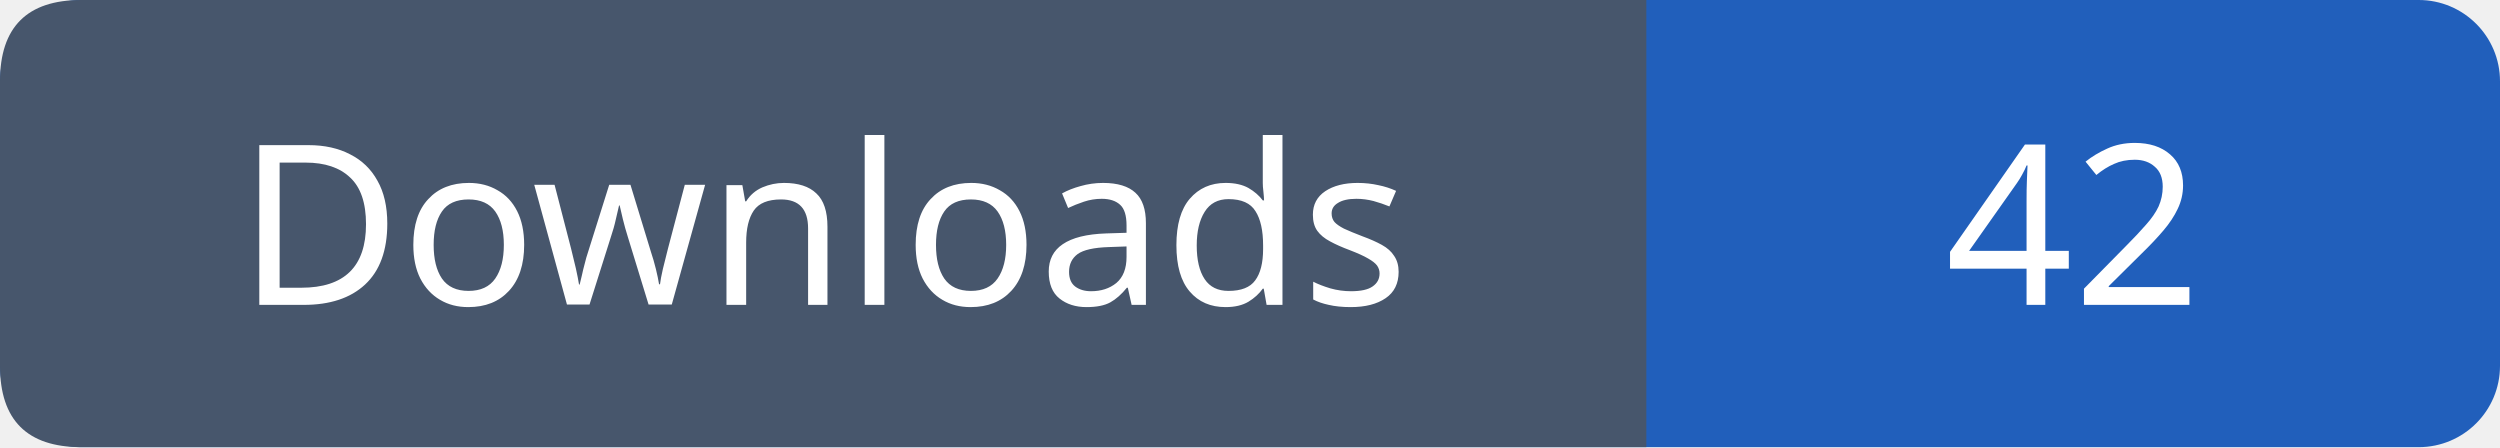
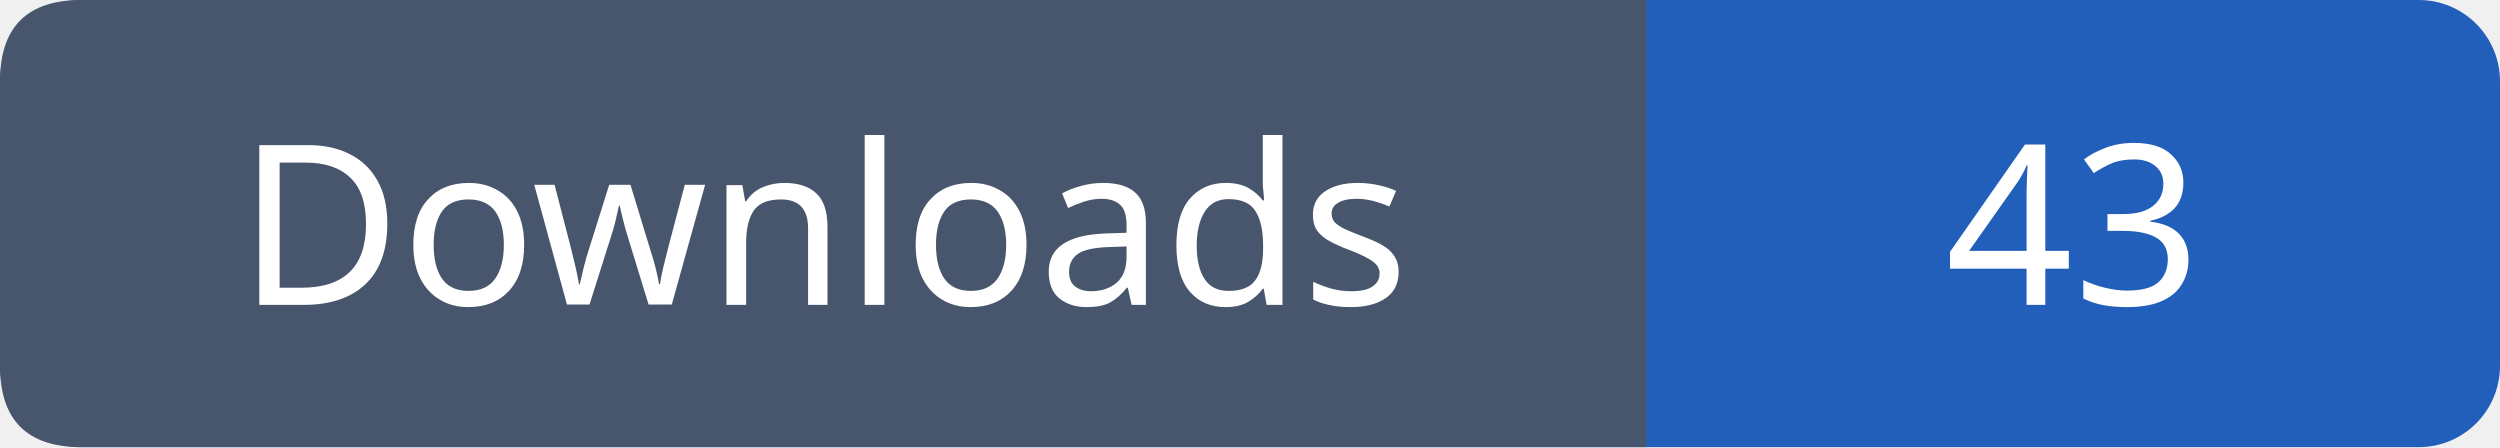
- <svg xmlns="http://www.w3.org/2000/svg" width="123" height="22" viewBox="0 0 123 22" role="img" aria-label="Downloads: 42">
+ <svg xmlns="http://www.w3.org/2000/svg" width="123" height="22" viewBox="0 0 123 22" role="img" aria-label="Downloads: 43">
  <rect width="123" height="22" rx="4" fill="#215fbb" />
  <path fill="#47566c" d="M4 0h77v22H4q-4 0-4-4V4q0-4 4-4" />
  <g font-family="Verdana,sans-serif" font-size="11" fill="white" text-anchor="middle">
    <text x="40.5" y="15">Downloads</text>
-     <text x="102.0" y="15">42</text>
+     <text x="102.0" y="15">43</text>
  </g>
</svg>
